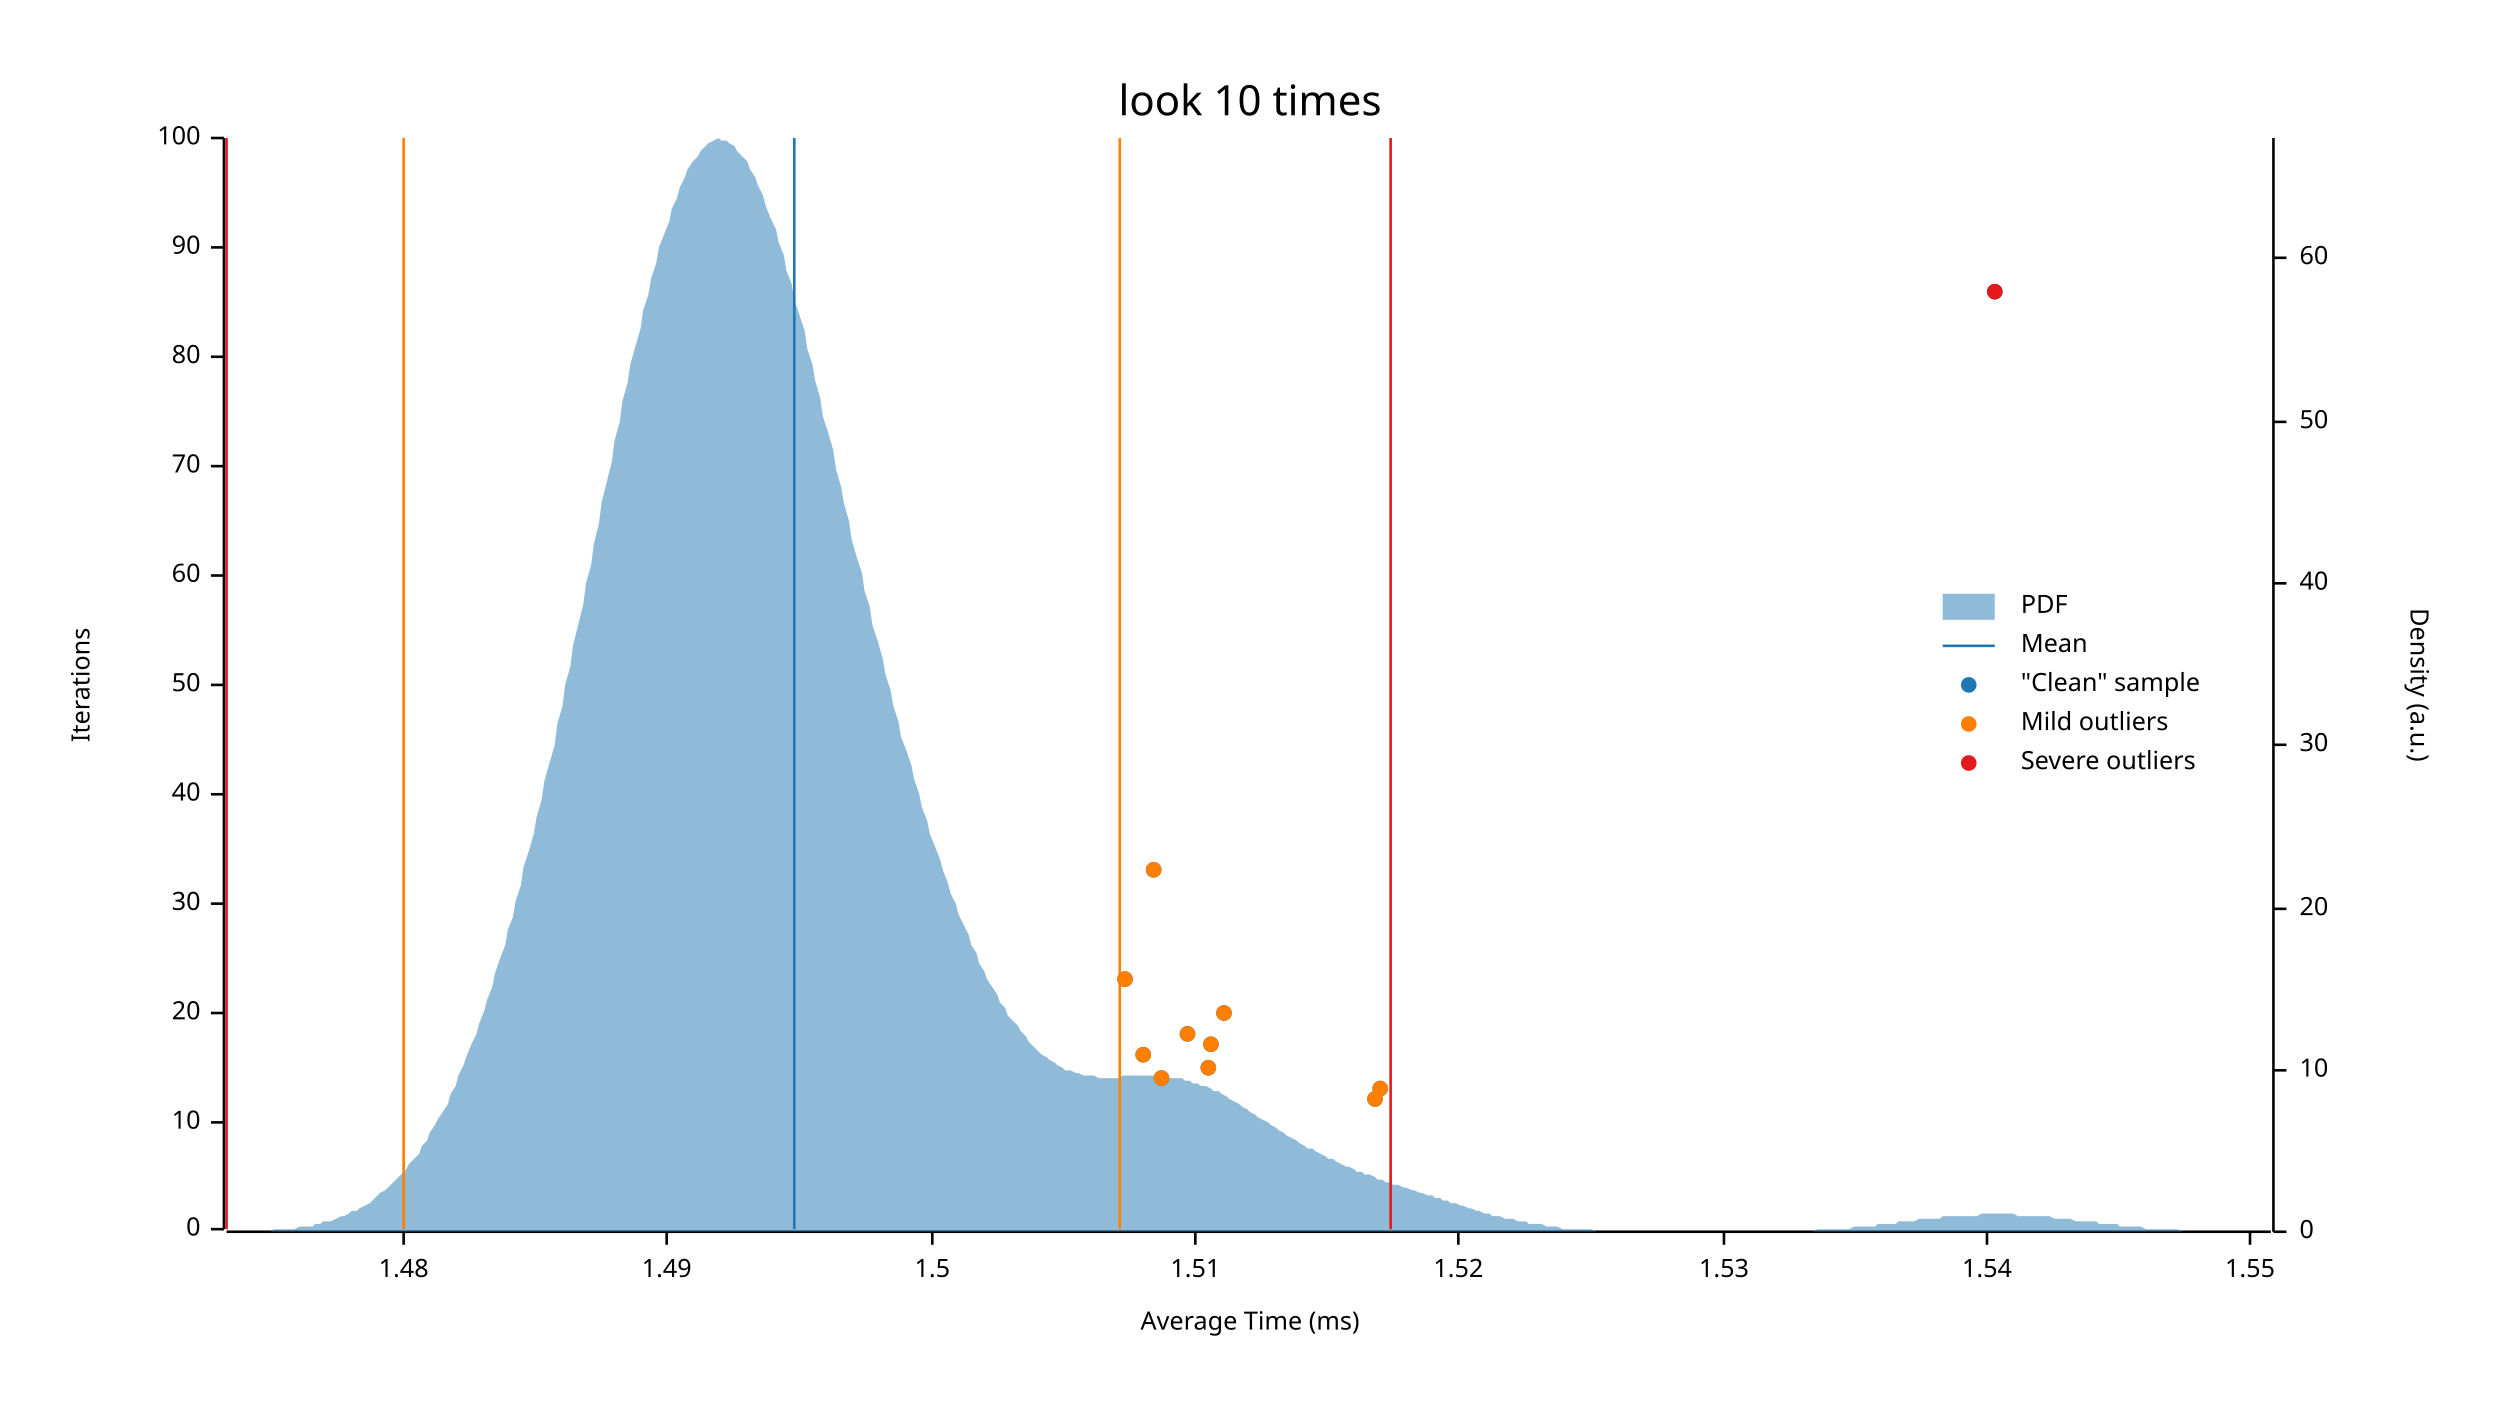
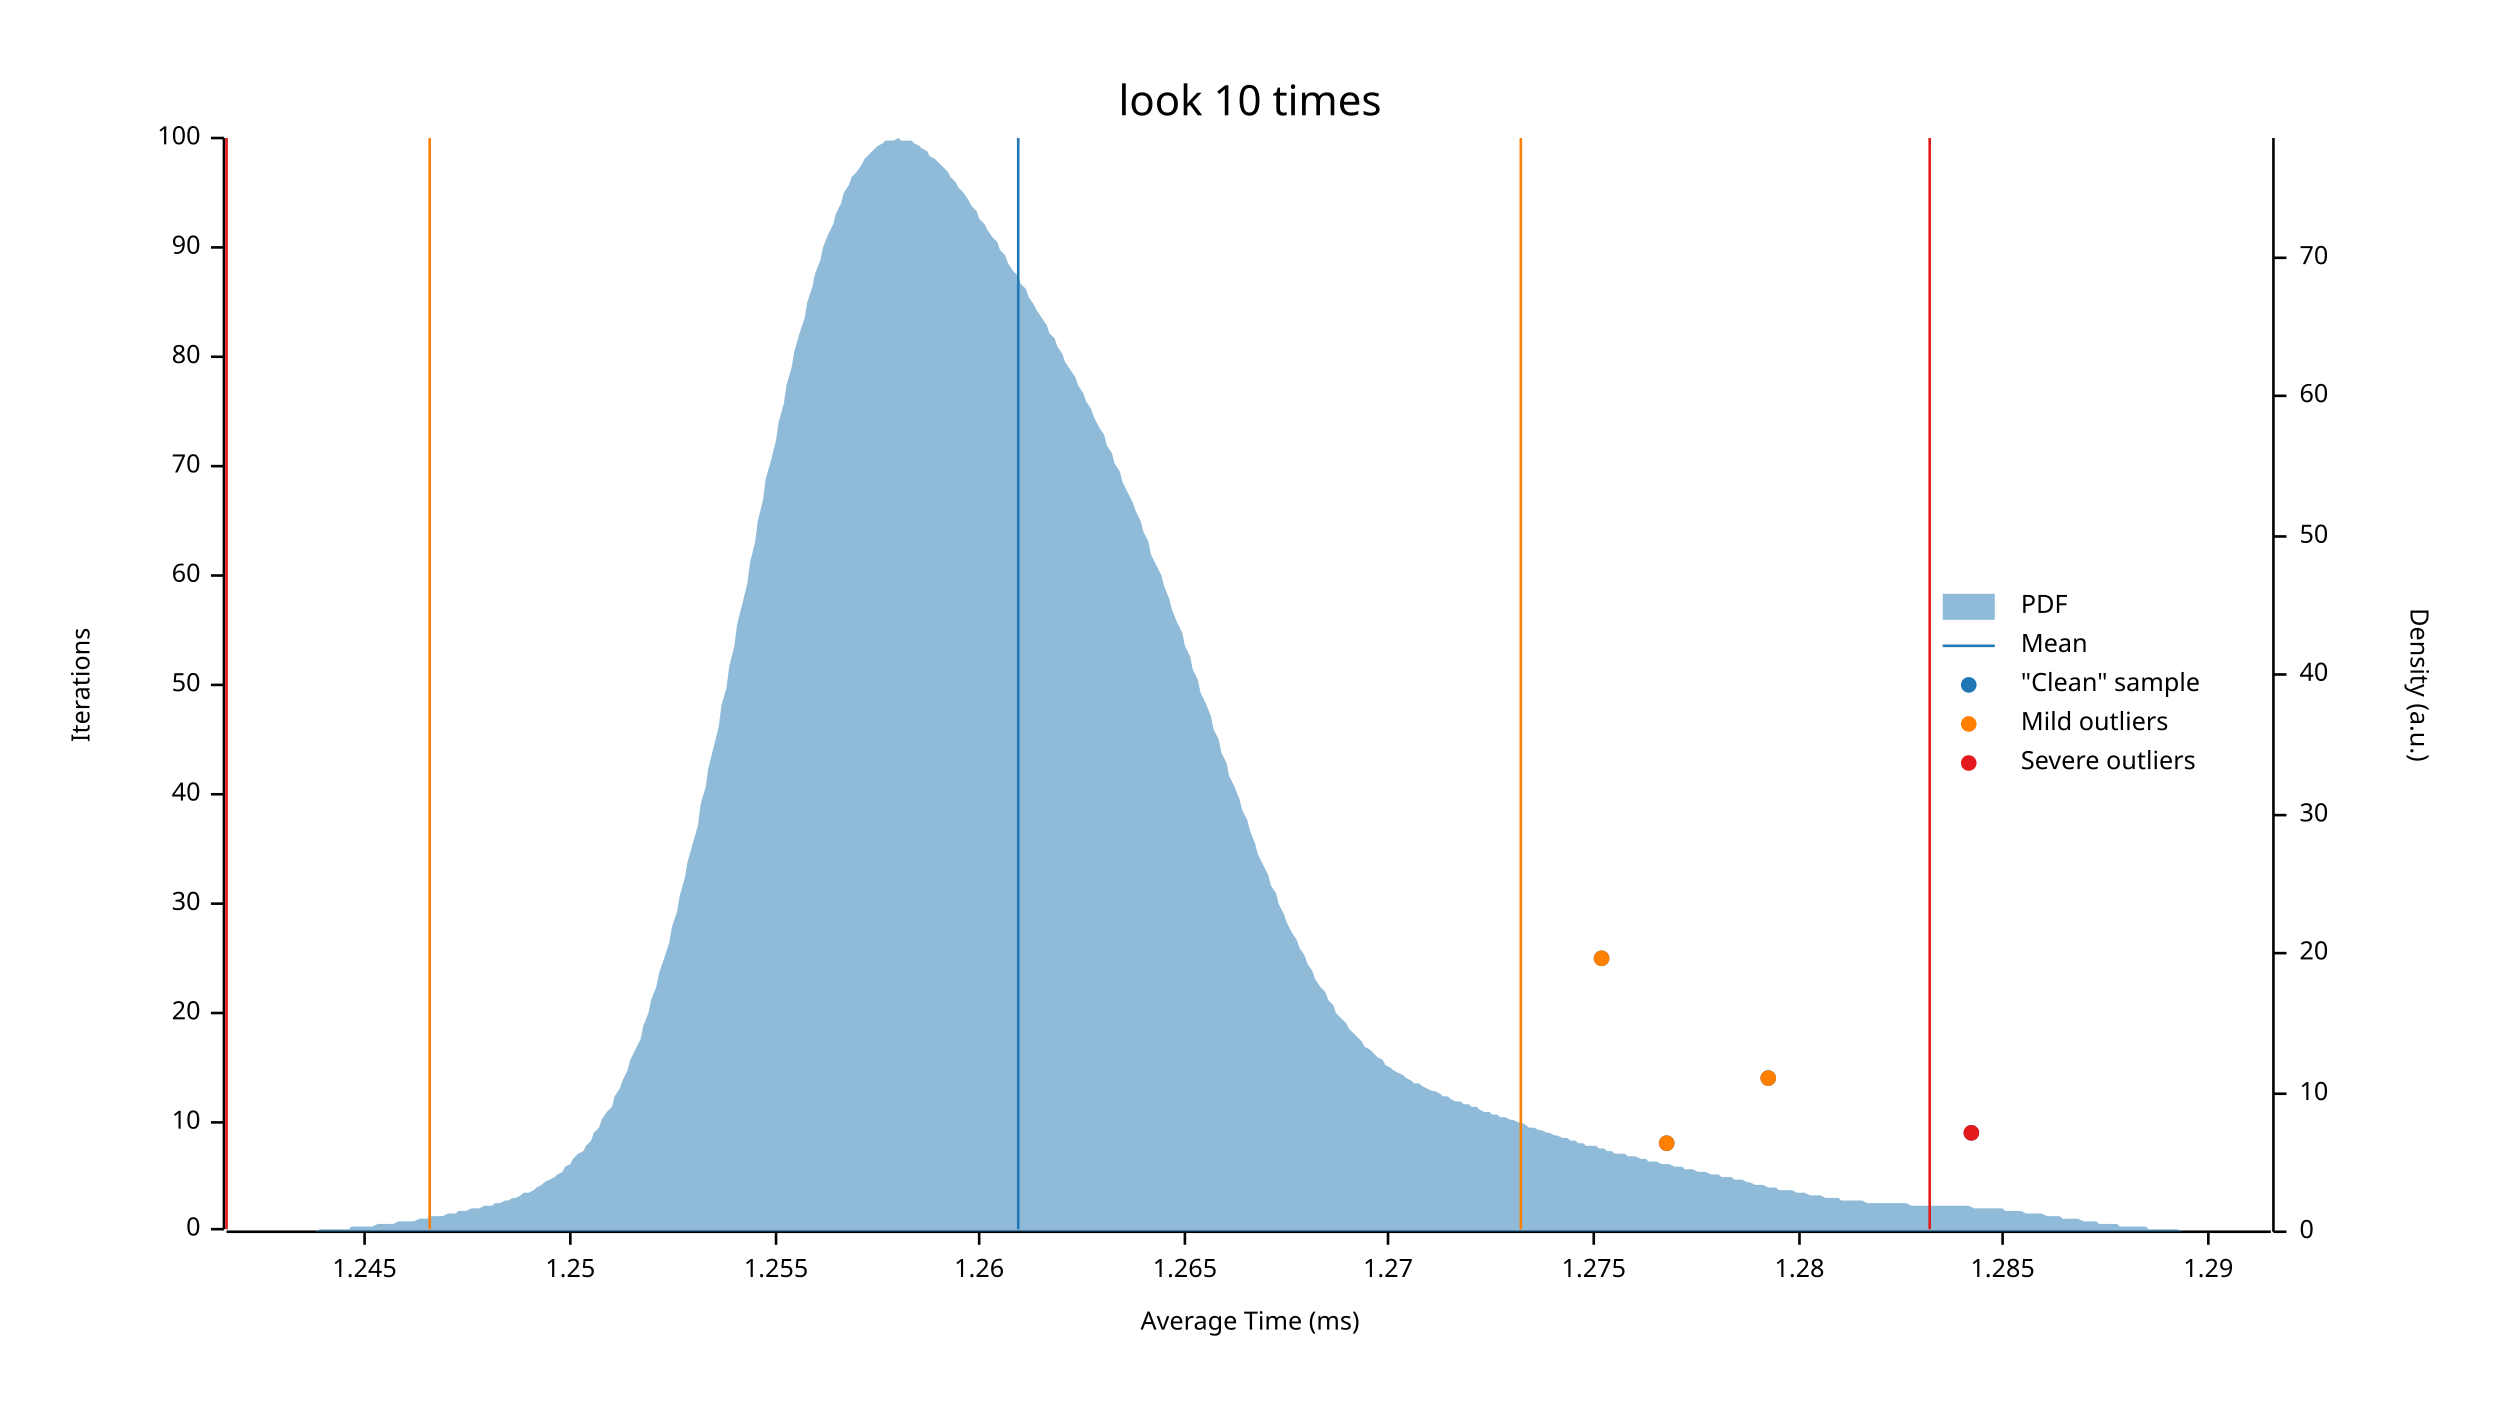
<svg xmlns="http://www.w3.org/2000/svg" width="960" height="540" viewBox="0 0 960 540">
  <text x="480" y="32" dy="0.76em" text-anchor="middle" font-family="sans-serif" font-size="16.129" opacity="1" fill="#000000">
look 10 times
</text>
  <text x="27" y="263" dy="0.76em" text-anchor="middle" font-family="sans-serif" font-size="9.677" opacity="1" fill="#000000" transform="rotate(270, 27, 263)">
Iterations
</text>
  <text x="480" y="513" dy="-0.5ex" text-anchor="middle" font-family="sans-serif" font-size="9.677" opacity="1" fill="#000000">
Average Time (ms)
</text>
  <polyline fill="none" opacity="1" stroke="#000000" stroke-width="1" points="86,53 86,472 " />
  <text x="77" y="472" dy="0.5ex" text-anchor="end" font-family="sans-serif" font-size="9.677" opacity="1" fill="#000000">
0
</text>
  <polyline fill="none" opacity="1" stroke="#000000" stroke-width="1" points="81,472 86,472 " />
  <text x="77" y="431" dy="0.5ex" text-anchor="end" font-family="sans-serif" font-size="9.677" opacity="1" fill="#000000">
10
</text>
  <polyline fill="none" opacity="1" stroke="#000000" stroke-width="1" points="81,431 86,431 " />
  <text x="77" y="389" dy="0.5ex" text-anchor="end" font-family="sans-serif" font-size="9.677" opacity="1" fill="#000000">
20
</text>
  <polyline fill="none" opacity="1" stroke="#000000" stroke-width="1" points="81,389 86,389 " />
  <text x="77" y="347" dy="0.5ex" text-anchor="end" font-family="sans-serif" font-size="9.677" opacity="1" fill="#000000">
30
</text>
  <polyline fill="none" opacity="1" stroke="#000000" stroke-width="1" points="81,347 86,347 " />
  <text x="77" y="305" dy="0.5ex" text-anchor="end" font-family="sans-serif" font-size="9.677" opacity="1" fill="#000000">
40
</text>
  <polyline fill="none" opacity="1" stroke="#000000" stroke-width="1" points="81,305 86,305 " />
  <text x="77" y="263" dy="0.5ex" text-anchor="end" font-family="sans-serif" font-size="9.677" opacity="1" fill="#000000">
50
</text>
  <polyline fill="none" opacity="1" stroke="#000000" stroke-width="1" points="81,263 86,263 " />
  <text x="77" y="221" dy="0.5ex" text-anchor="end" font-family="sans-serif" font-size="9.677" opacity="1" fill="#000000">
60
</text>
  <polyline fill="none" opacity="1" stroke="#000000" stroke-width="1" points="81,221 86,221 " />
  <text x="77" y="179" dy="0.5ex" text-anchor="end" font-family="sans-serif" font-size="9.677" opacity="1" fill="#000000">
70
</text>
  <polyline fill="none" opacity="1" stroke="#000000" stroke-width="1" points="81,179 86,179 " />
  <text x="77" y="137" dy="0.5ex" text-anchor="end" font-family="sans-serif" font-size="9.677" opacity="1" fill="#000000">
80
</text>
  <polyline fill="none" opacity="1" stroke="#000000" stroke-width="1" points="81,137 86,137 " />
  <text x="77" y="95" dy="0.5ex" text-anchor="end" font-family="sans-serif" font-size="9.677" opacity="1" fill="#000000">
90
</text>
  <polyline fill="none" opacity="1" stroke="#000000" stroke-width="1" points="81,95 86,95 " />
  <text x="77" y="53" dy="0.5ex" text-anchor="end" font-family="sans-serif" font-size="9.677" opacity="1" fill="#000000">
100
</text>
  <polyline fill="none" opacity="1" stroke="#000000" stroke-width="1" points="81,53 86,53 " />
  <polyline fill="none" opacity="1" stroke="#000000" stroke-width="1" points="87,473 872,473 " />
-   <text x="155" y="483" dy="0.76em" text-anchor="middle" font-family="sans-serif" font-size="9.677" opacity="1" fill="#000000">
- 1.48
+   <text x="140" y="483" dy="0.76em" text-anchor="middle" font-family="sans-serif" font-size="9.677" opacity="1" fill="#000000">
+ 1.245
</text>
-   <polyline fill="none" opacity="1" stroke="#000000" stroke-width="1" points="155,473 155,478 " />
-   <text x="256" y="483" dy="0.76em" text-anchor="middle" font-family="sans-serif" font-size="9.677" opacity="1" fill="#000000">
- 1.49
+   <polyline fill="none" opacity="1" stroke="#000000" stroke-width="1" points="140,473 140,478 " />
+   <text x="219" y="483" dy="0.76em" text-anchor="middle" font-family="sans-serif" font-size="9.677" opacity="1" fill="#000000">
+ 1.25
</text>
-   <polyline fill="none" opacity="1" stroke="#000000" stroke-width="1" points="256,473 256,478 " />
-   <text x="358" y="483" dy="0.76em" text-anchor="middle" font-family="sans-serif" font-size="9.677" opacity="1" fill="#000000">
- 1.5
+   <polyline fill="none" opacity="1" stroke="#000000" stroke-width="1" points="219,473 219,478 " />
+   <text x="298" y="483" dy="0.76em" text-anchor="middle" font-family="sans-serif" font-size="9.677" opacity="1" fill="#000000">
+ 1.255
</text>
-   <polyline fill="none" opacity="1" stroke="#000000" stroke-width="1" points="358,473 358,478 " />
-   <text x="459" y="483" dy="0.76em" text-anchor="middle" font-family="sans-serif" font-size="9.677" opacity="1" fill="#000000">
- 1.51
+   <polyline fill="none" opacity="1" stroke="#000000" stroke-width="1" points="298,473 298,478 " />
+   <text x="376" y="483" dy="0.76em" text-anchor="middle" font-family="sans-serif" font-size="9.677" opacity="1" fill="#000000">
+ 1.26
</text>
-   <polyline fill="none" opacity="1" stroke="#000000" stroke-width="1" points="459,473 459,478 " />
-   <text x="560" y="483" dy="0.76em" text-anchor="middle" font-family="sans-serif" font-size="9.677" opacity="1" fill="#000000">
- 1.52
+   <polyline fill="none" opacity="1" stroke="#000000" stroke-width="1" points="376,473 376,478 " />
+   <text x="455" y="483" dy="0.76em" text-anchor="middle" font-family="sans-serif" font-size="9.677" opacity="1" fill="#000000">
+ 1.265
</text>
-   <polyline fill="none" opacity="1" stroke="#000000" stroke-width="1" points="560,473 560,478 " />
-   <text x="662" y="483" dy="0.76em" text-anchor="middle" font-family="sans-serif" font-size="9.677" opacity="1" fill="#000000">
- 1.53
+   <polyline fill="none" opacity="1" stroke="#000000" stroke-width="1" points="455,473 455,478 " />
+   <text x="533" y="483" dy="0.76em" text-anchor="middle" font-family="sans-serif" font-size="9.677" opacity="1" fill="#000000">
+ 1.27
</text>
-   <polyline fill="none" opacity="1" stroke="#000000" stroke-width="1" points="662,473 662,478 " />
-   <text x="763" y="483" dy="0.76em" text-anchor="middle" font-family="sans-serif" font-size="9.677" opacity="1" fill="#000000">
- 1.54
+   <polyline fill="none" opacity="1" stroke="#000000" stroke-width="1" points="533,473 533,478 " />
+   <text x="612" y="483" dy="0.76em" text-anchor="middle" font-family="sans-serif" font-size="9.677" opacity="1" fill="#000000">
+ 1.275
</text>
-   <polyline fill="none" opacity="1" stroke="#000000" stroke-width="1" points="763,473 763,478 " />
-   <text x="864" y="483" dy="0.76em" text-anchor="middle" font-family="sans-serif" font-size="9.677" opacity="1" fill="#000000">
- 1.55
+   <polyline fill="none" opacity="1" stroke="#000000" stroke-width="1" points="612,473 612,478 " />
+   <text x="691" y="483" dy="0.76em" text-anchor="middle" font-family="sans-serif" font-size="9.677" opacity="1" fill="#000000">
+ 1.28
</text>
-   <polyline fill="none" opacity="1" stroke="#000000" stroke-width="1" points="864,473 864,478 " />
+   <polyline fill="none" opacity="1" stroke="#000000" stroke-width="1" points="691,473 691,478 " />
+   <text x="769" y="483" dy="0.76em" text-anchor="middle" font-family="sans-serif" font-size="9.677" opacity="1" fill="#000000">
+ 1.285
+ </text>
+   <polyline fill="none" opacity="1" stroke="#000000" stroke-width="1" points="769,473 769,478 " />
+   <text x="848" y="483" dy="0.76em" text-anchor="middle" font-family="sans-serif" font-size="9.677" opacity="1" fill="#000000">
+ 1.29
+ </text>
+   <polyline fill="none" opacity="1" stroke="#000000" stroke-width="1" points="848,473 848,478 " />
  <text x="933" y="263" dy="0.76em" text-anchor="middle" font-family="sans-serif" font-size="9.677" opacity="1" fill="#000000" transform="rotate(90, 933, 263)">
Density (a.u.)
</text>
  <polyline fill="none" opacity="1" stroke="#000000" stroke-width="1" points="873,53 873,473 " />
  <text x="883" y="473" dy="0.5ex" text-anchor="start" font-family="sans-serif" font-size="9.677" opacity="1" fill="#000000">
0
</text>
  <polyline fill="none" opacity="1" stroke="#000000" stroke-width="1" points="873,473 878,473 " />
-   <text x="883" y="411" dy="0.5ex" text-anchor="start" font-family="sans-serif" font-size="9.677" opacity="1" fill="#000000">
+   <text x="883" y="420" dy="0.5ex" text-anchor="start" font-family="sans-serif" font-size="9.677" opacity="1" fill="#000000">
10
</text>
-   <polyline fill="none" opacity="1" stroke="#000000" stroke-width="1" points="873,411 878,411 " />
-   <text x="883" y="349" dy="0.5ex" text-anchor="start" font-family="sans-serif" font-size="9.677" opacity="1" fill="#000000">
+   <polyline fill="none" opacity="1" stroke="#000000" stroke-width="1" points="873,420 878,420 " />
+   <text x="883" y="366" dy="0.5ex" text-anchor="start" font-family="sans-serif" font-size="9.677" opacity="1" fill="#000000">
20
</text>
-   <polyline fill="none" opacity="1" stroke="#000000" stroke-width="1" points="873,349 878,349 " />
-   <text x="883" y="286" dy="0.5ex" text-anchor="start" font-family="sans-serif" font-size="9.677" opacity="1" fill="#000000">
+   <polyline fill="none" opacity="1" stroke="#000000" stroke-width="1" points="873,366 878,366 " />
+   <text x="883" y="313" dy="0.5ex" text-anchor="start" font-family="sans-serif" font-size="9.677" opacity="1" fill="#000000">
30
</text>
-   <polyline fill="none" opacity="1" stroke="#000000" stroke-width="1" points="873,286 878,286 " />
-   <text x="883" y="224" dy="0.5ex" text-anchor="start" font-family="sans-serif" font-size="9.677" opacity="1" fill="#000000">
+   <polyline fill="none" opacity="1" stroke="#000000" stroke-width="1" points="873,313 878,313 " />
+   <text x="883" y="259" dy="0.5ex" text-anchor="start" font-family="sans-serif" font-size="9.677" opacity="1" fill="#000000">
40
</text>
-   <polyline fill="none" opacity="1" stroke="#000000" stroke-width="1" points="873,224 878,224 " />
-   <text x="883" y="162" dy="0.5ex" text-anchor="start" font-family="sans-serif" font-size="9.677" opacity="1" fill="#000000">
+   <polyline fill="none" opacity="1" stroke="#000000" stroke-width="1" points="873,259 878,259 " />
+   <text x="883" y="206" dy="0.5ex" text-anchor="start" font-family="sans-serif" font-size="9.677" opacity="1" fill="#000000">
50
</text>
-   <polyline fill="none" opacity="1" stroke="#000000" stroke-width="1" points="873,162 878,162 " />
-   <text x="883" y="99" dy="0.5ex" text-anchor="start" font-family="sans-serif" font-size="9.677" opacity="1" fill="#000000">
+   <polyline fill="none" opacity="1" stroke="#000000" stroke-width="1" points="873,206 878,206 " />
+   <text x="883" y="152" dy="0.5ex" text-anchor="start" font-family="sans-serif" font-size="9.677" opacity="1" fill="#000000">
60
</text>
+   <polyline fill="none" opacity="1" stroke="#000000" stroke-width="1" points="873,152 878,152 " />
+   <text x="883" y="99" dy="0.5ex" text-anchor="start" font-family="sans-serif" font-size="9.677" opacity="1" fill="#000000">
+ 70
+ </text>
  <polyline fill="none" opacity="1" stroke="#000000" stroke-width="1" points="873,99 878,99 " />
-   <polygon opacity="0.5" fill="#1F78B4" points="87,473 88,473 90,473 91,473 93,473 94,473 96,473 98,473 99,473 101,473 102,473 104,473 105,472 107,472 109,472 110,472 112,472 113,472 115,471 116,471 118,471 120,471 121,470 123,470 124,469 126,469 127,469 129,468 131,467 132,467 134,466 135,465 137,465 138,464 140,463 142,462 143,461 145,459 146,458 148,457 150,455 151,454 153,452 154,451 156,449 157,447 159,445 161,443 162,440 164,438 165,435 167,432 168,430 170,427 172,424 173,420 175,417 176,413 178,409 179,406 181,401 183,397 184,393 186,388 187,384 189,379 190,374 192,368 194,363 195,357 197,352 198,346 200,340 201,333 203,327 205,320 206,314 208,307 209,300 211,293 213,286 214,278 216,271 217,263 219,256 220,248 222,240 224,232 225,224 227,217 228,209 230,201 231,193 233,185 235,177 236,169 238,162 239,154 241,147 242,140 244,133 246,126 247,119 249,113 250,107 252,101 253,95 255,90 257,85 258,80 260,76 261,72 263,68 264,65 266,62 268,60 269,58 271,56 272,55 274,54 276,53 277,54 279,54 280,55 282,56 283,58 285,60 287,62 288,65 290,68 291,71 293,75 294,79 296,84 298,88 299,93 301,98 302,104 304,109 305,115 307,121 309,127 310,134 312,140 313,146 315,153 316,160 318,166 320,173 321,180 323,187 324,193 326,200 327,207 329,214 331,220 332,227 334,233 335,240 337,246 339,253 340,259 342,265 343,271 345,277 346,283 348,288 350,294 351,299 353,305 354,310 356,315 357,320 359,325 361,330 362,334 364,339 365,343 367,347 368,351 370,355 372,359 373,363 375,366 376,370 378,373 379,376 381,379 383,382 384,385 386,387 387,390 389,392 391,394 392,396 394,398 395,400 397,402 398,403 400,405 402,406 403,407 405,408 406,409 408,410 409,411 411,411 413,412 414,412 416,413 417,413 419,413 420,413 422,414 424,414 425,414 427,414 428,414 430,414 431,413 433,413 435,413 436,413 438,413 439,413 441,413 442,413 444,413 446,413 447,413 449,414 450,414 452,414 454,414 455,415 457,415 458,416 460,416 461,417 463,417 465,418 466,419 468,419 469,420 471,421 472,422 474,423 476,424 477,425 479,426 480,427 482,428 483,429 485,430 487,431 488,432 490,433 491,434 493,435 494,436 496,437 498,438 499,439 501,440 502,441 504,441 505,442 507,443 509,444 510,445 512,445 513,446 515,447 517,448 518,448 520,449 521,450 523,450 524,451 526,451 528,452 529,453 531,453 532,454 534,454 535,455 537,455 539,456 540,456 542,457 543,457 545,458 546,458 548,459 550,459 551,460 553,460 554,461 556,461 557,462 559,462 561,463 562,463 564,464 565,464 567,465 568,465 570,466 572,466 573,467 575,467 576,467 578,468 580,468 581,468 583,469 584,469 586,469 587,470 589,470 591,470 592,470 594,471 595,471 597,471 598,471 600,472 602,472 603,472 605,472 606,472 608,472 609,472 611,472 613,473 614,473 616,473 617,473 619,473 620,473 622,473 624,473 625,473 627,473 628,473 630,473 632,473 633,473 635,473 636,473 638,473 639,473 641,473 643,473 644,473 646,473 647,473 649,473 650,473 652,473 654,473 655,473 657,473 658,473 660,473 661,473 663,473 665,473 666,473 668,473 669,473 671,473 672,473 674,473 676,473 677,473 679,473 680,473 682,473 683,473 685,473 687,473 688,473 690,473 691,473 693,473 695,473 696,473 698,472 699,472 701,472 702,472 704,472 706,472 707,472 709,472 710,472 712,471 713,471 715,471 717,471 718,471 720,471 721,470 723,470 724,470 726,470 728,470 729,469 731,469 732,469 734,469 735,469 737,468 739,468 740,468 742,468 743,468 745,468 746,467 748,467 750,467 751,467 753,467 754,467 756,467 758,467 759,467 761,466 762,466 764,466 765,466 767,466 769,466 770,466 772,466 773,466 775,467 776,467 778,467 780,467 781,467 783,467 784,467 786,467 787,467 789,468 791,468 792,468 794,468 795,468 797,469 798,469 800,469 802,469 803,469 805,469 806,470 808,470 809,470 811,470 813,470 814,471 816,471 817,471 819,471 821,471 822,471 824,472 825,472 827,472 828,472 830,472 832,472 833,472 835,472 836,472 838,473 839,473 841,473 843,473 844,473 846,473 847,473 849,473 850,473 852,473 854,473 855,473 857,473 858,473 860,473 861,473 863,473 865,473 866,473 868,473 869,473 871,473 873,473 873,473 87,473 " />
-   <polyline fill="none" opacity="1" stroke="#1F78B4" stroke-width="1" points="305,472 305,53 " />
-   <polyline fill="none" opacity="1" stroke="#FF7F00" stroke-width="1" points="155,472 155,53 " />
-   <polyline fill="none" opacity="1" stroke="#FF7F00" stroke-width="1" points="430,472 430,53 " />
+   <polygon opacity="0.5" fill="#1F78B4" points="87,473 88,473 90,473 91,473 93,473 94,473 96,473 98,473 99,473 101,473 102,473 104,473 105,473 107,473 109,473 110,473 112,473 113,473 115,473 116,473 118,473 120,473 121,473 123,472 124,472 126,472 127,472 129,472 131,472 132,472 134,472 135,471 137,471 138,471 140,471 142,471 143,471 145,470 146,470 148,470 150,470 151,470 153,469 154,469 156,469 157,469 159,469 161,468 162,468 164,468 165,467 167,467 168,467 170,467 172,466 173,466 175,466 176,465 178,465 179,465 181,464 183,464 184,464 186,463 187,463 189,463 190,462 192,462 194,461 195,461 197,460 198,460 200,459 201,458 203,458 205,457 206,456 208,455 209,454 211,453 213,452 214,451 216,450 217,448 219,447 220,445 222,443 224,442 225,440 227,438 228,435 230,433 231,430 233,427 235,425 236,421 238,418 239,415 241,411 242,407 244,403 246,399 247,394 249,389 250,384 252,379 253,374 255,368 257,362 258,356 260,350 261,344 263,337 264,331 266,324 268,317 269,309 271,302 272,295 274,287 276,279 277,271 279,264 280,256 282,248 283,240 285,232 287,224 288,216 290,208 291,200 293,192 294,184 296,177 298,169 299,162 301,155 302,148 304,141 305,135 307,128 309,122 310,116 312,110 313,105 315,100 316,95 318,90 320,86 321,82 323,78 324,74 326,71 327,68 329,66 331,63 332,61 334,59 335,58 337,56 339,55 340,54 342,54 343,54 345,53 346,54 348,54 350,54 351,55 353,56 354,57 356,58 357,60 359,61 361,63 362,64 364,66 365,68 367,70 368,72 370,74 372,77 373,79 375,81 376,84 378,86 379,88 381,91 383,93 384,96 386,98 387,101 389,104 391,106 392,109 394,111 395,114 397,117 398,119 400,122 402,125 403,128 405,130 406,133 408,136 409,139 411,142 413,145 414,148 416,151 417,154 419,157 420,160 422,164 424,167 425,171 427,174 428,178 430,181 431,185 433,189 435,193 436,196 438,200 439,204 441,208 442,213 444,217 446,221 447,225 449,230 450,234 452,239 454,243 455,248 457,252 458,257 460,261 461,266 463,270 465,275 466,280 468,284 469,289 471,293 472,298 474,302 476,307 477,311 479,315 480,319 482,324 483,328 485,332 487,336 488,340 490,343 491,347 493,351 494,354 496,358 498,361 499,364 501,367 502,370 504,373 505,376 507,379 509,381 510,384 512,386 513,389 515,391 517,393 518,395 520,397 521,398 523,400 524,402 526,403 528,405 529,406 531,407 532,409 534,410 535,411 537,412 539,413 540,414 542,415 543,416 545,416 546,417 548,418 550,419 551,419 553,420 554,421 556,421 557,422 559,423 561,423 562,424 564,424 565,425 567,425 568,426 570,427 572,427 573,428 575,428 576,429 578,429 580,430 581,430 583,431 584,431 586,432 587,433 589,433 591,434 592,434 594,435 595,435 597,436 598,436 600,437 602,437 603,438 605,438 606,439 608,439 609,440 611,440 613,440 614,441 616,441 617,442 619,442 620,443 622,443 624,443 625,444 627,444 628,444 630,445 632,445 633,446 635,446 636,446 638,447 639,447 641,447 643,448 644,448 646,448 647,449 649,449 650,449 652,450 654,450 655,450 657,451 658,451 660,451 661,452 663,452 665,452 666,453 668,453 669,453 671,454 672,454 674,455 676,455 677,455 679,456 680,456 682,456 683,457 685,457 687,457 688,457 690,458 691,458 693,458 695,459 696,459 698,459 699,459 701,460 702,460 704,460 706,460 707,461 709,461 710,461 712,461 713,461 715,461 717,462 718,462 720,462 721,462 723,462 724,462 726,462 728,462 729,462 731,462 732,462 734,463 735,463 737,463 739,463 740,463 742,463 743,463 745,463 746,463 748,463 750,463 751,463 753,463 754,463 756,463 758,464 759,464 761,464 762,464 764,464 765,464 767,464 769,464 770,465 772,465 773,465 775,465 776,465 778,466 780,466 781,466 783,466 784,466 786,467 787,467 789,467 791,467 792,468 794,468 795,468 797,468 798,468 800,469 802,469 803,469 805,469 806,470 808,470 809,470 811,470 813,470 814,471 816,471 817,471 819,471 821,471 822,471 824,471 825,472 827,472 828,472 830,472 832,472 833,472 835,472 836,472 838,473 839,473 841,473 843,473 844,473 846,473 847,473 849,473 850,473 852,473 854,473 855,473 857,473 858,473 860,473 861,473 863,473 865,473 866,473 868,473 869,473 871,473 873,473 873,473 87,473 " />
+   <polyline fill="none" opacity="1" stroke="#1F78B4" stroke-width="1" points="391,472 391,53 " />
+   <polyline fill="none" opacity="1" stroke="#FF7F00" stroke-width="1" points="165,472 165,53 " />
+   <polyline fill="none" opacity="1" stroke="#FF7F00" stroke-width="1" points="584,472 584,53 " />
  <polyline fill="none" opacity="1" stroke="#E31A1C" stroke-width="1" points="87,472 87,53 " />
-   <polyline fill="none" opacity="1" stroke="#E31A1C" stroke-width="1" points="534,472 534,53 " />
-   <circle cx="528" cy="422" r="3" opacity="1" fill="#1F78B4" stroke="none" stroke-width="1" />
-   <circle cx="530" cy="418" r="3" opacity="1" fill="#1F78B4" stroke="none" stroke-width="1" />
-   <circle cx="446" cy="414" r="3" opacity="1" fill="#1F78B4" stroke="none" stroke-width="1" />
-   <circle cx="464" cy="410" r="3" opacity="1" fill="#1F78B4" stroke="none" stroke-width="1" />
-   <circle cx="439" cy="405" r="3" opacity="1" fill="#1F78B4" stroke="none" stroke-width="1" />
-   <circle cx="465" cy="401" r="3" opacity="1" fill="#1F78B4" stroke="none" stroke-width="1" />
-   <circle cx="456" cy="397" r="3" opacity="1" fill="#1F78B4" stroke="none" stroke-width="1" />
-   <circle cx="470" cy="389" r="3" opacity="1" fill="#1F78B4" stroke="none" stroke-width="1" />
-   <circle cx="432" cy="376" r="3" opacity="1" fill="#1F78B4" stroke="none" stroke-width="1" />
-   <circle cx="443" cy="334" r="3" opacity="1" fill="#1F78B4" stroke="none" stroke-width="1" />
-   <circle cx="766" cy="112" r="3" opacity="1" fill="#1F78B4" stroke="none" stroke-width="1" />
-   <circle cx="528" cy="422" r="3" opacity="1" fill="#FF7F00" stroke="none" stroke-width="1" />
-   <circle cx="530" cy="418" r="3" opacity="1" fill="#FF7F00" stroke="none" stroke-width="1" />
-   <circle cx="446" cy="414" r="3" opacity="1" fill="#FF7F00" stroke="none" stroke-width="1" />
-   <circle cx="464" cy="410" r="3" opacity="1" fill="#FF7F00" stroke="none" stroke-width="1" />
-   <circle cx="439" cy="405" r="3" opacity="1" fill="#FF7F00" stroke="none" stroke-width="1" />
-   <circle cx="465" cy="401" r="3" opacity="1" fill="#FF7F00" stroke="none" stroke-width="1" />
-   <circle cx="456" cy="397" r="3" opacity="1" fill="#FF7F00" stroke="none" stroke-width="1" />
-   <circle cx="470" cy="389" r="3" opacity="1" fill="#FF7F00" stroke="none" stroke-width="1" />
-   <circle cx="432" cy="376" r="3" opacity="1" fill="#FF7F00" stroke="none" stroke-width="1" />
-   <circle cx="443" cy="334" r="3" opacity="1" fill="#FF7F00" stroke="none" stroke-width="1" />
-   <circle cx="766" cy="112" r="3" opacity="1" fill="#E31A1C" stroke="none" stroke-width="1" />
+   <polyline fill="none" opacity="1" stroke="#E31A1C" stroke-width="1" points="741,472 741,53 " />
+   <circle cx="640" cy="439" r="3" opacity="1" fill="#1F78B4" stroke="none" stroke-width="1" />
+   <circle cx="757" cy="435" r="3" opacity="1" fill="#1F78B4" stroke="none" stroke-width="1" />
+   <circle cx="679" cy="414" r="3" opacity="1" fill="#1F78B4" stroke="none" stroke-width="1" />
+   <circle cx="615" cy="368" r="3" opacity="1" fill="#1F78B4" stroke="none" stroke-width="1" />
+   <circle cx="640" cy="439" r="3" opacity="1" fill="#FF7F00" stroke="none" stroke-width="1" />
+   <circle cx="679" cy="414" r="3" opacity="1" fill="#FF7F00" stroke="none" stroke-width="1" />
+   <circle cx="615" cy="368" r="3" opacity="1" fill="#FF7F00" stroke="none" stroke-width="1" />
+   <circle cx="757" cy="435" r="3" opacity="1" fill="#E31A1C" stroke="none" stroke-width="1" />
  <text x="776" y="228" dy="0.76em" text-anchor="start" font-family="sans-serif" font-size="9.677" opacity="1" fill="#000000">
PDF
</text>
  <text x="776" y="243" dy="0.76em" text-anchor="start" font-family="sans-serif" font-size="9.677" opacity="1" fill="#000000">
Mean
</text>
  <text x="776" y="258" dy="0.76em" text-anchor="start" font-family="sans-serif" font-size="9.677" opacity="1" fill="#000000">
"Clean" sample
</text>
  <text x="776" y="273" dy="0.76em" text-anchor="start" font-family="sans-serif" font-size="9.677" opacity="1" fill="#000000">
Mild outliers
</text>
  <text x="776" y="288" dy="0.76em" text-anchor="start" font-family="sans-serif" font-size="9.677" opacity="1" fill="#000000">
Severe outliers
</text>
  <rect x="746" y="228" width="20" height="10" opacity="0.5" fill="#1F78B4" stroke="none" />
  <polyline fill="none" opacity="1" stroke="#1F78B4" stroke-width="1" points="746,248 766,248 " />
  <circle cx="756" cy="263" r="3" opacity="1" fill="#1F78B4" stroke="none" stroke-width="1" />
  <circle cx="756" cy="278" r="3" opacity="1" fill="#FF7F00" stroke="none" stroke-width="1" />
  <circle cx="756" cy="293" r="3" opacity="1" fill="#E31A1C" stroke="none" stroke-width="1" />
</svg>
